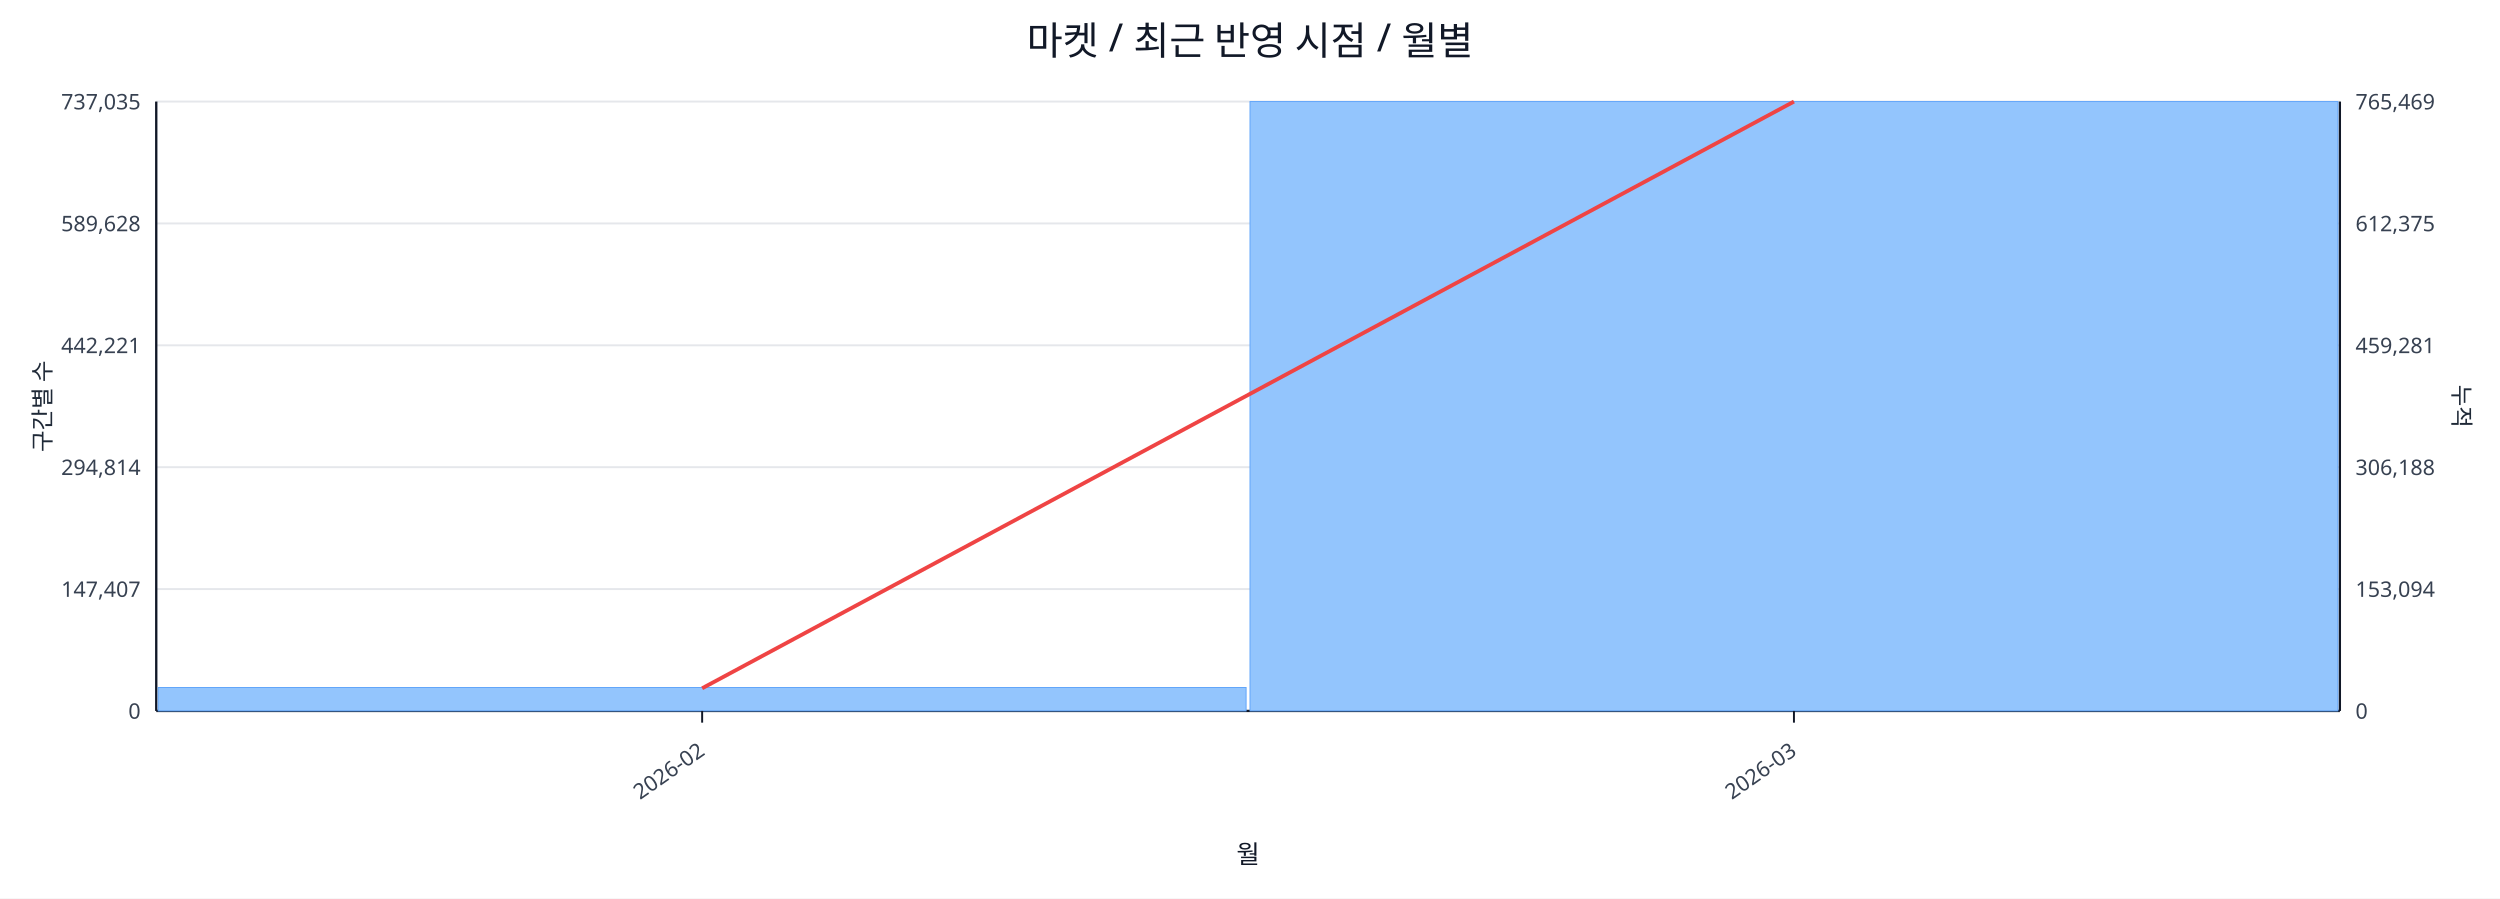
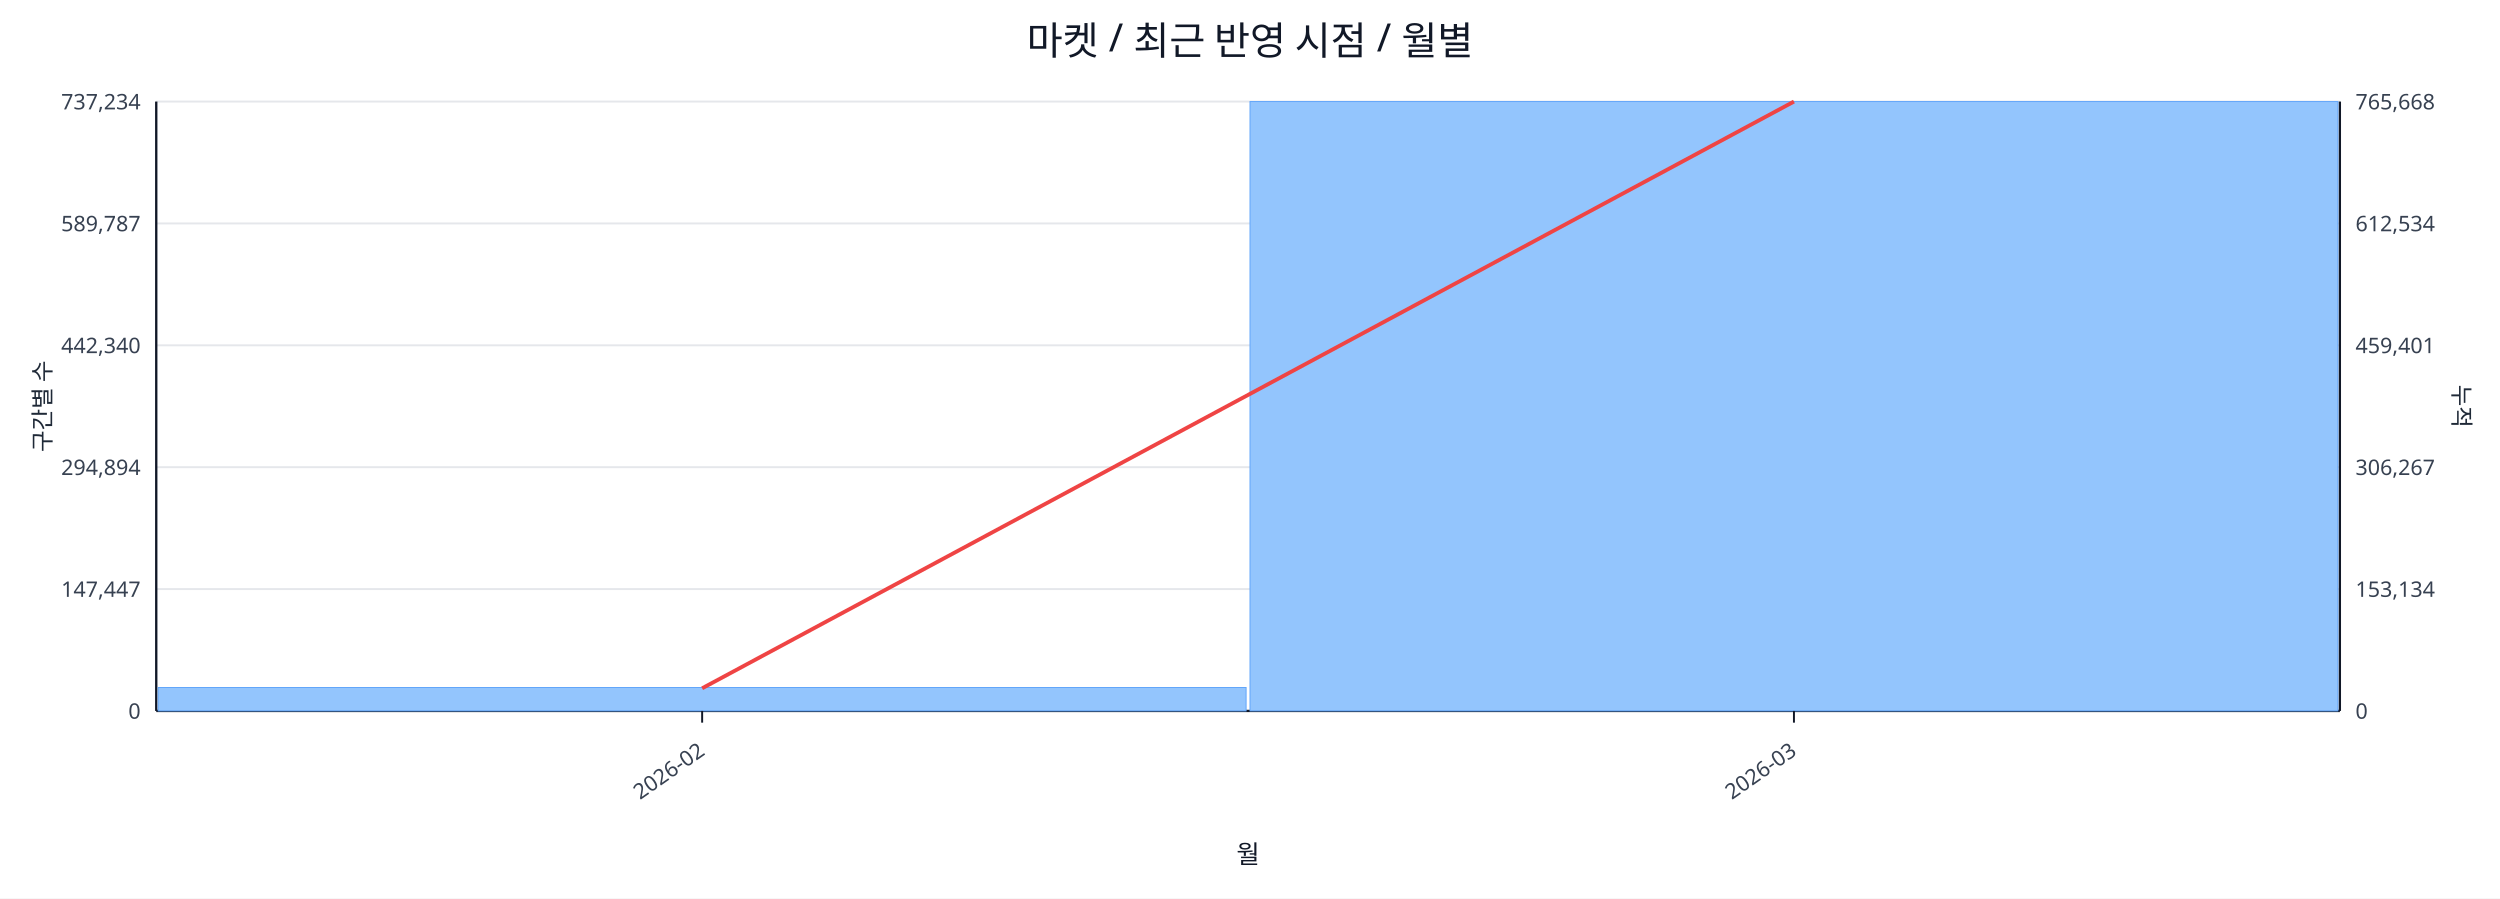
<svg xmlns="http://www.w3.org/2000/svg" width="1280" height="460" viewBox="0 0 1280 460">
  <rect x="0" y="0" width="100%" height="100%" fill="#ffffff" />
  <text x="640.0" y="28" font-size="20" text-anchor="middle" font-family="sans-serif" fill="#111827">마켓 / 최근 반영 시점 / 월별</text>
  <line x1="80.0" y1="52.0" x2="1198.0" y2="52.0" stroke="#e5e7eb" stroke-width="1" />
-   <text x="72.0" y="56.0" font-size="11" text-anchor="end" font-family="sans-serif" fill="#374151">737,035</text>
-   <text x="1206.0" y="56.0" font-size="11" text-anchor="start" font-family="sans-serif" fill="#374151">765,469</text>
+   <text x="72.0" y="56.0" font-size="11" text-anchor="end" font-family="sans-serif" fill="#374151">737,234</text>
+   <text x="1206.0" y="56.0" font-size="11" text-anchor="start" font-family="sans-serif" fill="#374151">765,668</text>
  <line x1="80.0" y1="114.4" x2="1198.0" y2="114.4" stroke="#e5e7eb" stroke-width="1" />
-   <text x="72.0" y="118.4" font-size="11" text-anchor="end" font-family="sans-serif" fill="#374151">589,628</text>
-   <text x="1206.0" y="118.4" font-size="11" text-anchor="start" font-family="sans-serif" fill="#374151">612,375</text>
+   <text x="72.0" y="118.4" font-size="11" text-anchor="end" font-family="sans-serif" fill="#374151">589,787</text>
+   <text x="1206.0" y="118.4" font-size="11" text-anchor="start" font-family="sans-serif" fill="#374151">612,534</text>
  <line x1="80.0" y1="176.8" x2="1198.0" y2="176.8" stroke="#e5e7eb" stroke-width="1" />
-   <text x="72.0" y="180.8" font-size="11" text-anchor="end" font-family="sans-serif" fill="#374151">442,221</text>
-   <text x="1206.0" y="180.8" font-size="11" text-anchor="start" font-family="sans-serif" fill="#374151">459,281</text>
+   <text x="72.0" y="180.8" font-size="11" text-anchor="end" font-family="sans-serif" fill="#374151">442,340</text>
+   <text x="1206.0" y="180.8" font-size="11" text-anchor="start" font-family="sans-serif" fill="#374151">459,401</text>
  <line x1="80.0" y1="239.2" x2="1198.0" y2="239.2" stroke="#e5e7eb" stroke-width="1" />
-   <text x="72.0" y="243.2" font-size="11" text-anchor="end" font-family="sans-serif" fill="#374151">294,814</text>
-   <text x="1206.0" y="243.2" font-size="11" text-anchor="start" font-family="sans-serif" fill="#374151">306,188</text>
+   <text x="72.0" y="243.2" font-size="11" text-anchor="end" font-family="sans-serif" fill="#374151">294,894</text>
+   <text x="1206.0" y="243.2" font-size="11" text-anchor="start" font-family="sans-serif" fill="#374151">306,267</text>
  <line x1="80.0" y1="301.6" x2="1198.0" y2="301.6" stroke="#e5e7eb" stroke-width="1" />
-   <text x="72.0" y="305.6" font-size="11" text-anchor="end" font-family="sans-serif" fill="#374151">147,407</text>
-   <text x="1206.0" y="305.6" font-size="11" text-anchor="start" font-family="sans-serif" fill="#374151">153,094</text>
+   <text x="72.0" y="305.6" font-size="11" text-anchor="end" font-family="sans-serif" fill="#374151">147,447</text>
+   <text x="1206.0" y="305.6" font-size="11" text-anchor="start" font-family="sans-serif" fill="#374151">153,134</text>
  <line x1="80.0" y1="364.0" x2="1198.0" y2="364.0" stroke="#e5e7eb" stroke-width="1" />
  <text x="72.0" y="368.0" font-size="11" text-anchor="end" font-family="sans-serif" fill="#374151">0</text>
  <text x="1206.0" y="368.0" font-size="11" text-anchor="start" font-family="sans-serif" fill="#374151">0</text>
  <line x1="80.0" y1="364.0" x2="1198.0" y2="364.0" stroke="#111827" stroke-width="1.2" />
  <line x1="80.0" y1="52.0" x2="80.0" y2="364.0" stroke="#111827" stroke-width="1.2" />
  <line x1="1198.0" y1="52.0" x2="1198.0" y2="364.0" stroke="#111827" stroke-width="1.2" />
  <rect x="81.0" y="352.0" width="557.0" height="12.0" fill="#93c5fd" stroke="#60a5fa" stroke-width="0.5" />
  <rect x="640.0" y="52.0" width="557.0" height="312.0" fill="#93c5fd" stroke="#60a5fa" stroke-width="0.5" />
  <polyline fill="none" stroke="#ef4444" stroke-width="2" points="359.5,352.4 918.5,52.0" />
  <line x1="359.5" y1="364.0" x2="359.5" y2="370.0" stroke="#111827" stroke-width="1" />
  <text x="361.5" y="386.0" font-size="11" text-anchor="end" transform="rotate(-35 361.5 386.0)" font-family="sans-serif" fill="#374151">2026-02</text>
  <line x1="918.5" y1="364.0" x2="918.5" y2="370.0" stroke="#111827" stroke-width="1" />
  <text x="920.5" y="386.0" font-size="11" text-anchor="end" transform="rotate(-35 920.5 386.0)" font-family="sans-serif" fill="#374151">2026-03</text>
  <text x="26" y="208.0" font-size="12" transform="rotate(-90 26 208.0)" text-anchor="middle" font-family="sans-serif" fill="#1f2937">구간별 수</text>
  <text x="1256.0" y="208.0" font-size="12" transform="rotate(90 1256.0 208.0)" text-anchor="middle" font-family="sans-serif" fill="#1f2937">누적</text>
  <text x="639.0" y="442.0" font-size="13" text-anchor="middle" font-family="sans-serif" fill="#111827">월</text>
</svg>
